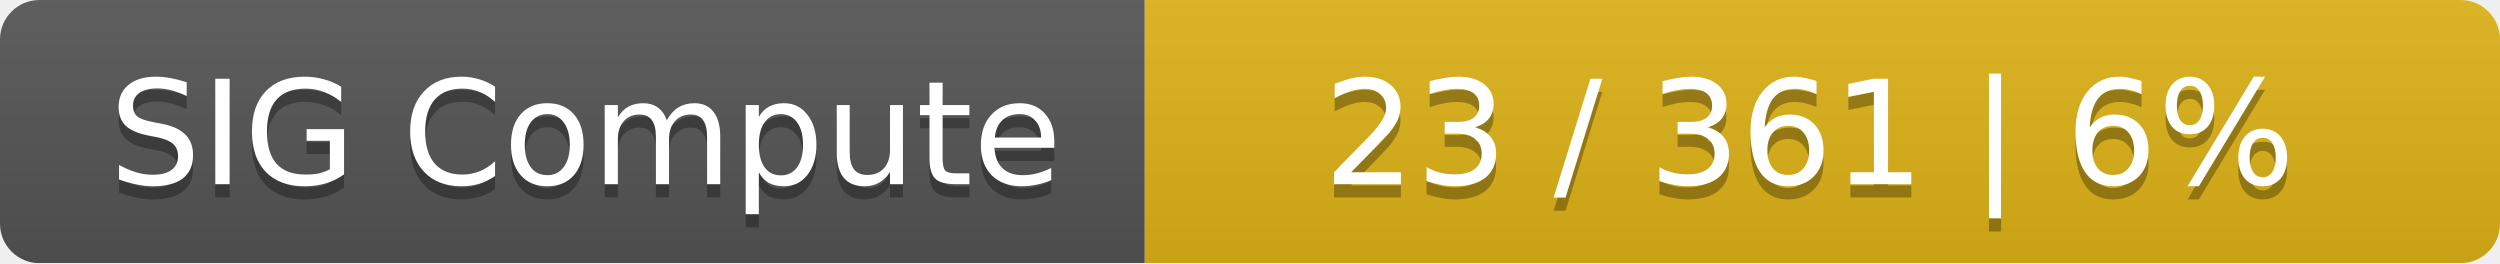
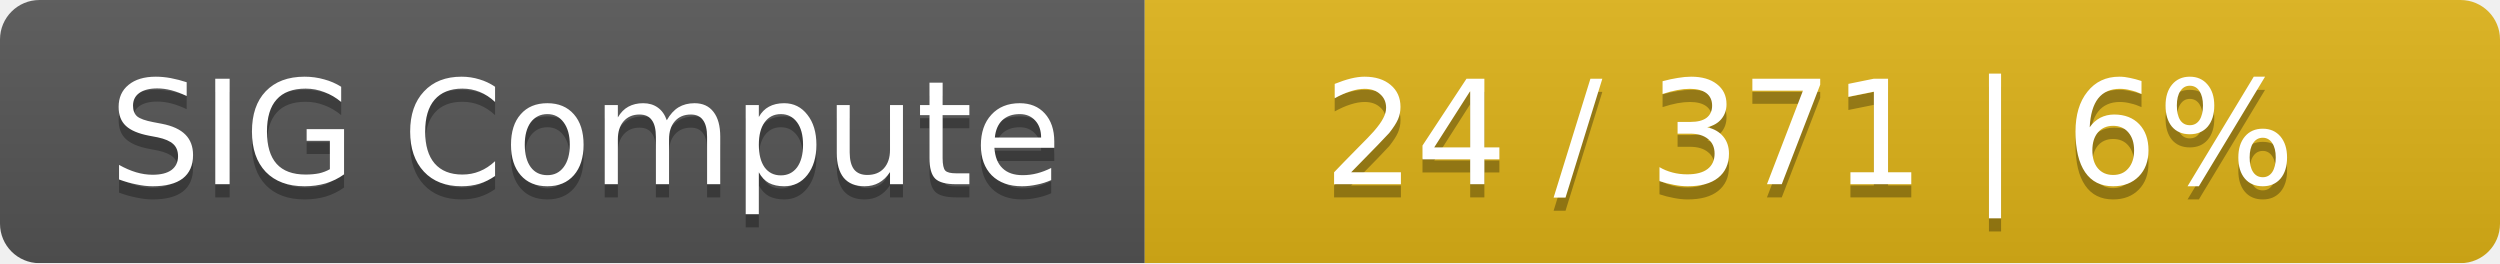
<svg xmlns="http://www.w3.org/2000/svg" width="190" height="20">
  <linearGradient id="smooth" x2="0" y2="100%">
    <stop offset="0" stop-color="#bbb" stop-opacity=".1" />
    <stop offset="1" stop-opacity=".1" />
  </linearGradient>
  <mask id="round">
    <rect width="190" height="20" rx="3" fill="#fff" />
  </mask>
  <g mask="url(#round)">
    <rect width="87" height="20" fill="#555" />
    <rect x="87" width="103" height="20" fill="#dfb317" />
    <rect width="190" height="20" fill="url(#smooth)" />
  </g>
  <g fill="#fff" text-anchor="middle" font-family="DejaVu Sans,Verdana,Geneva,sans-serif" font-size="11">
    <text x="44.5" y="15" fill="#010101" fill-opacity=".3">SIG Compute</text>
    <text x="44.5" y="14">SIG Compute</text>
-     <text x="137.5" y="15" fill="#010101" fill-opacity=".3">23 / 361    |    6%</text>
-     <text x="137.5" y="14">23 / 361    |    6%</text>
+     <text x="137.5" y="15" fill="#010101" fill-opacity=".3">24 / 371    |    6%</text>
+     <text x="137.5" y="14">24 / 371    |    6%</text>
  </g>
</svg>
